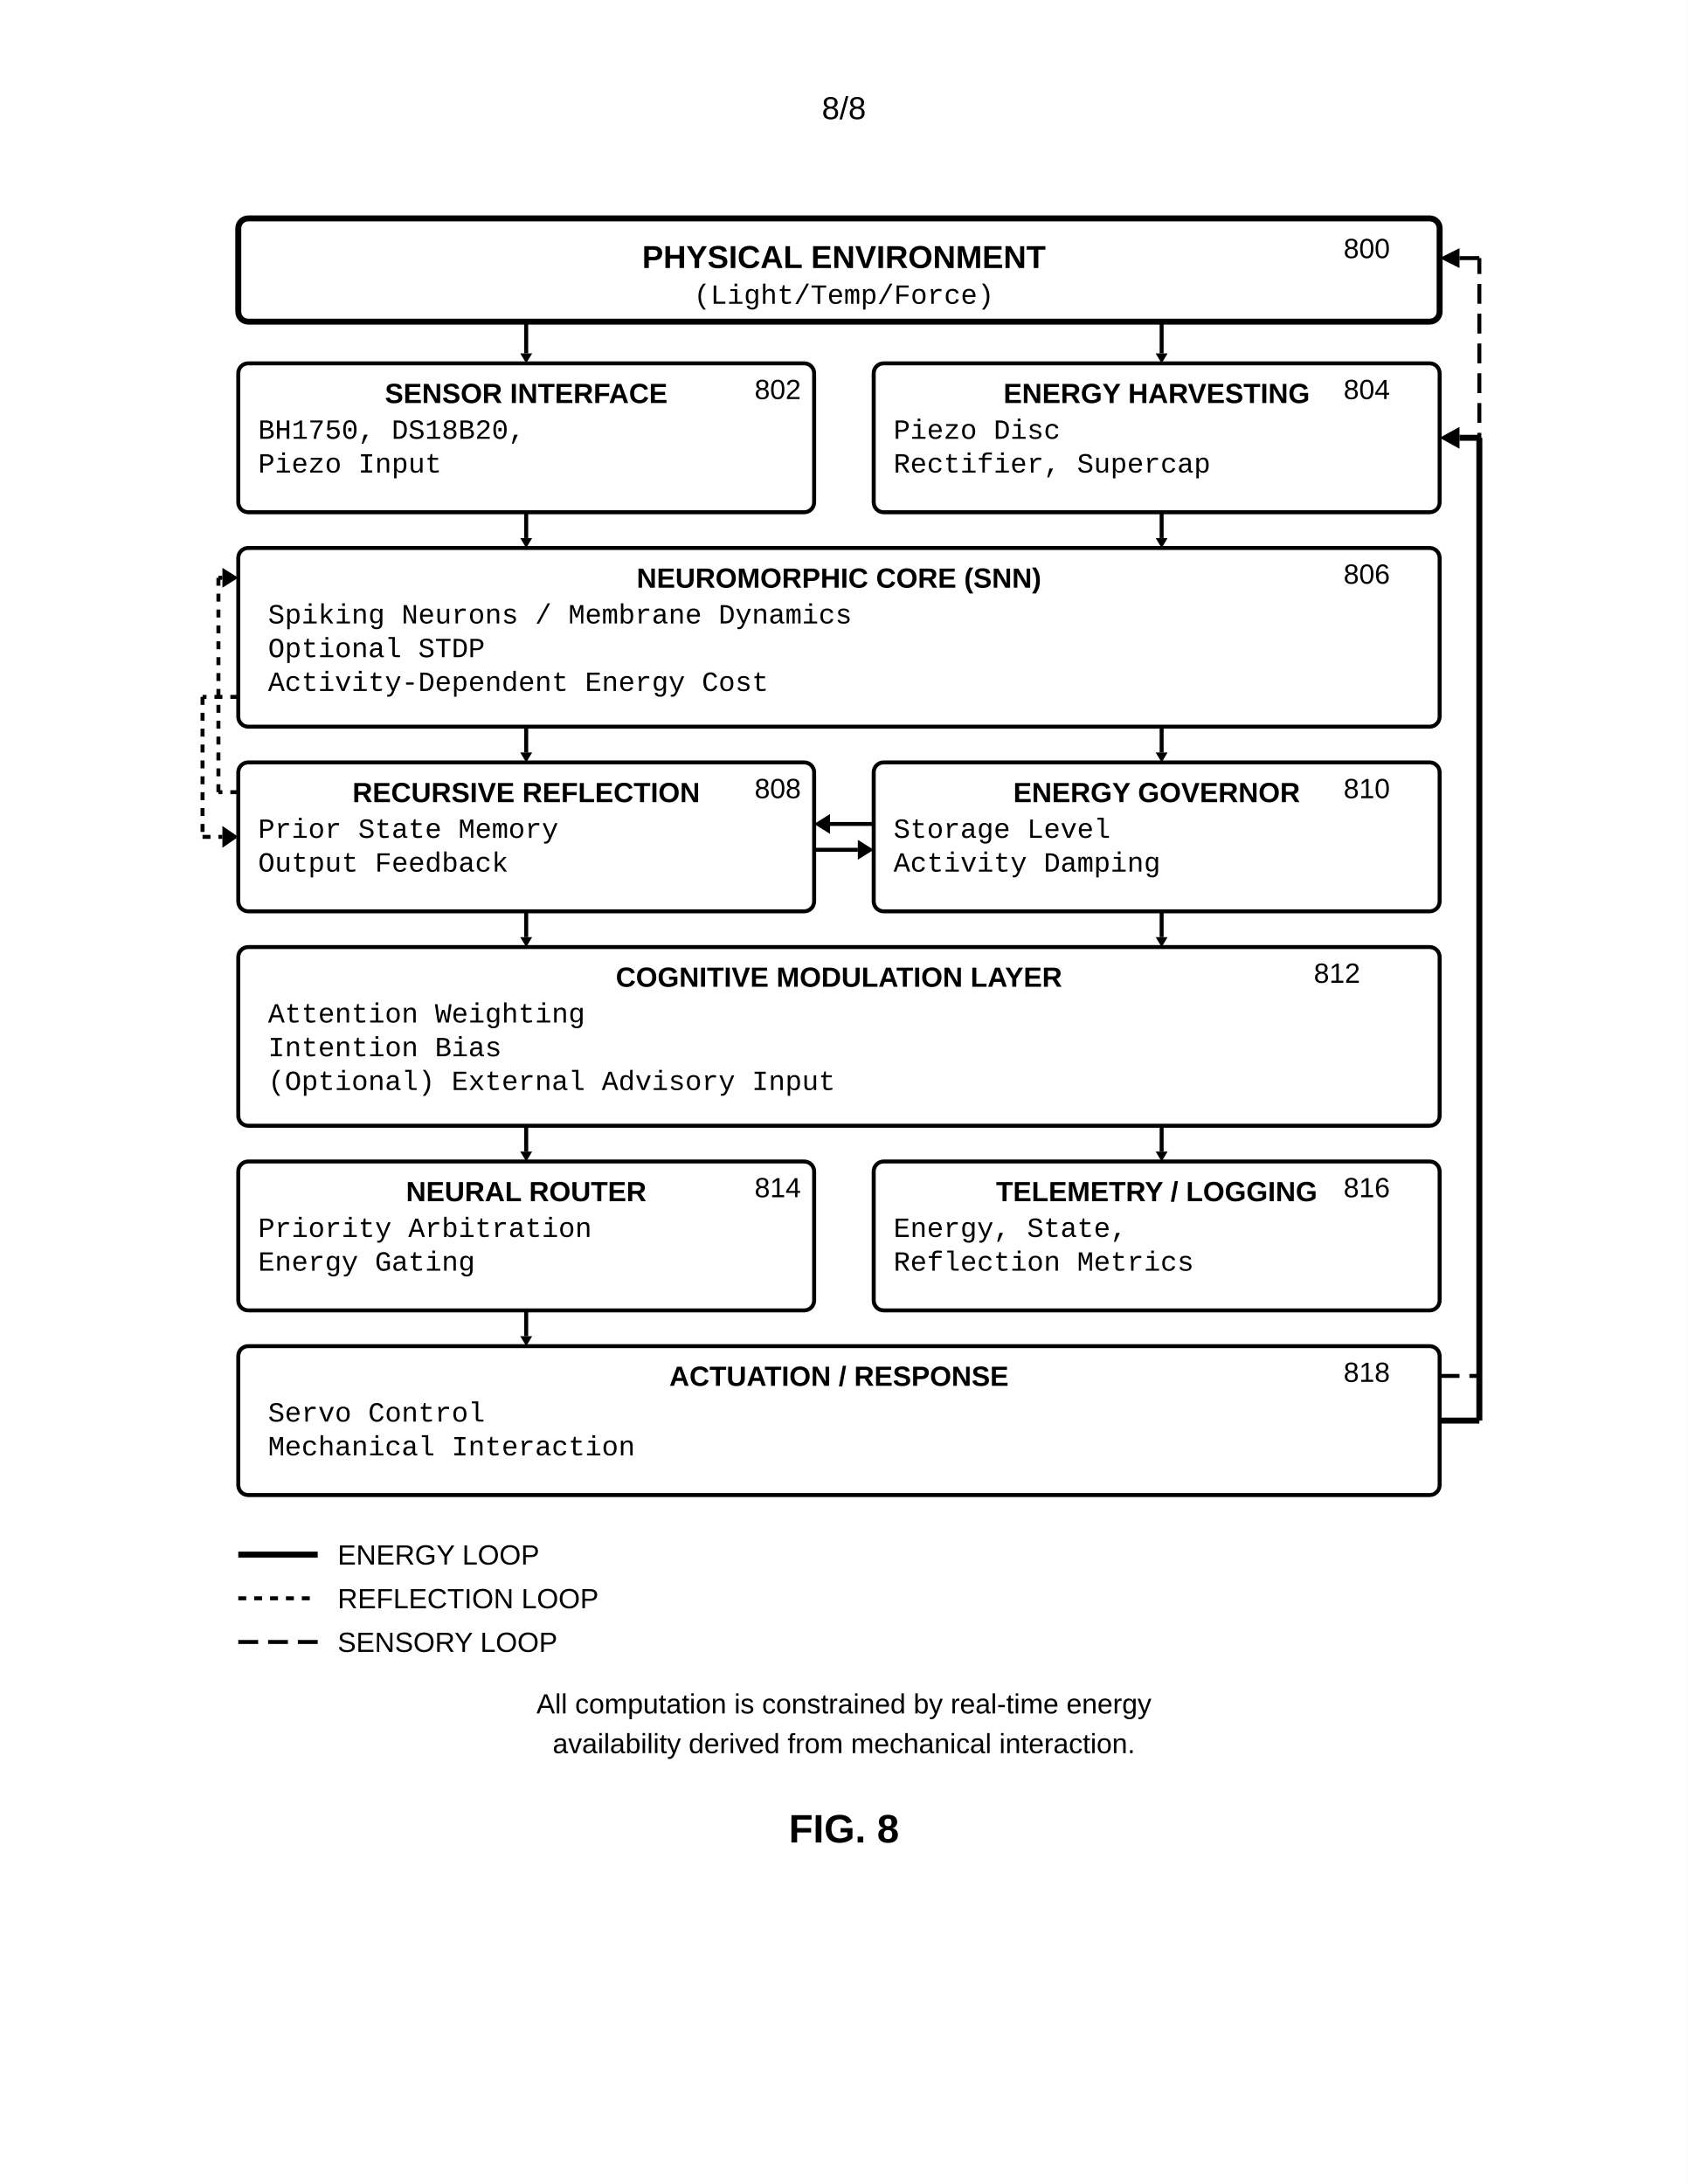
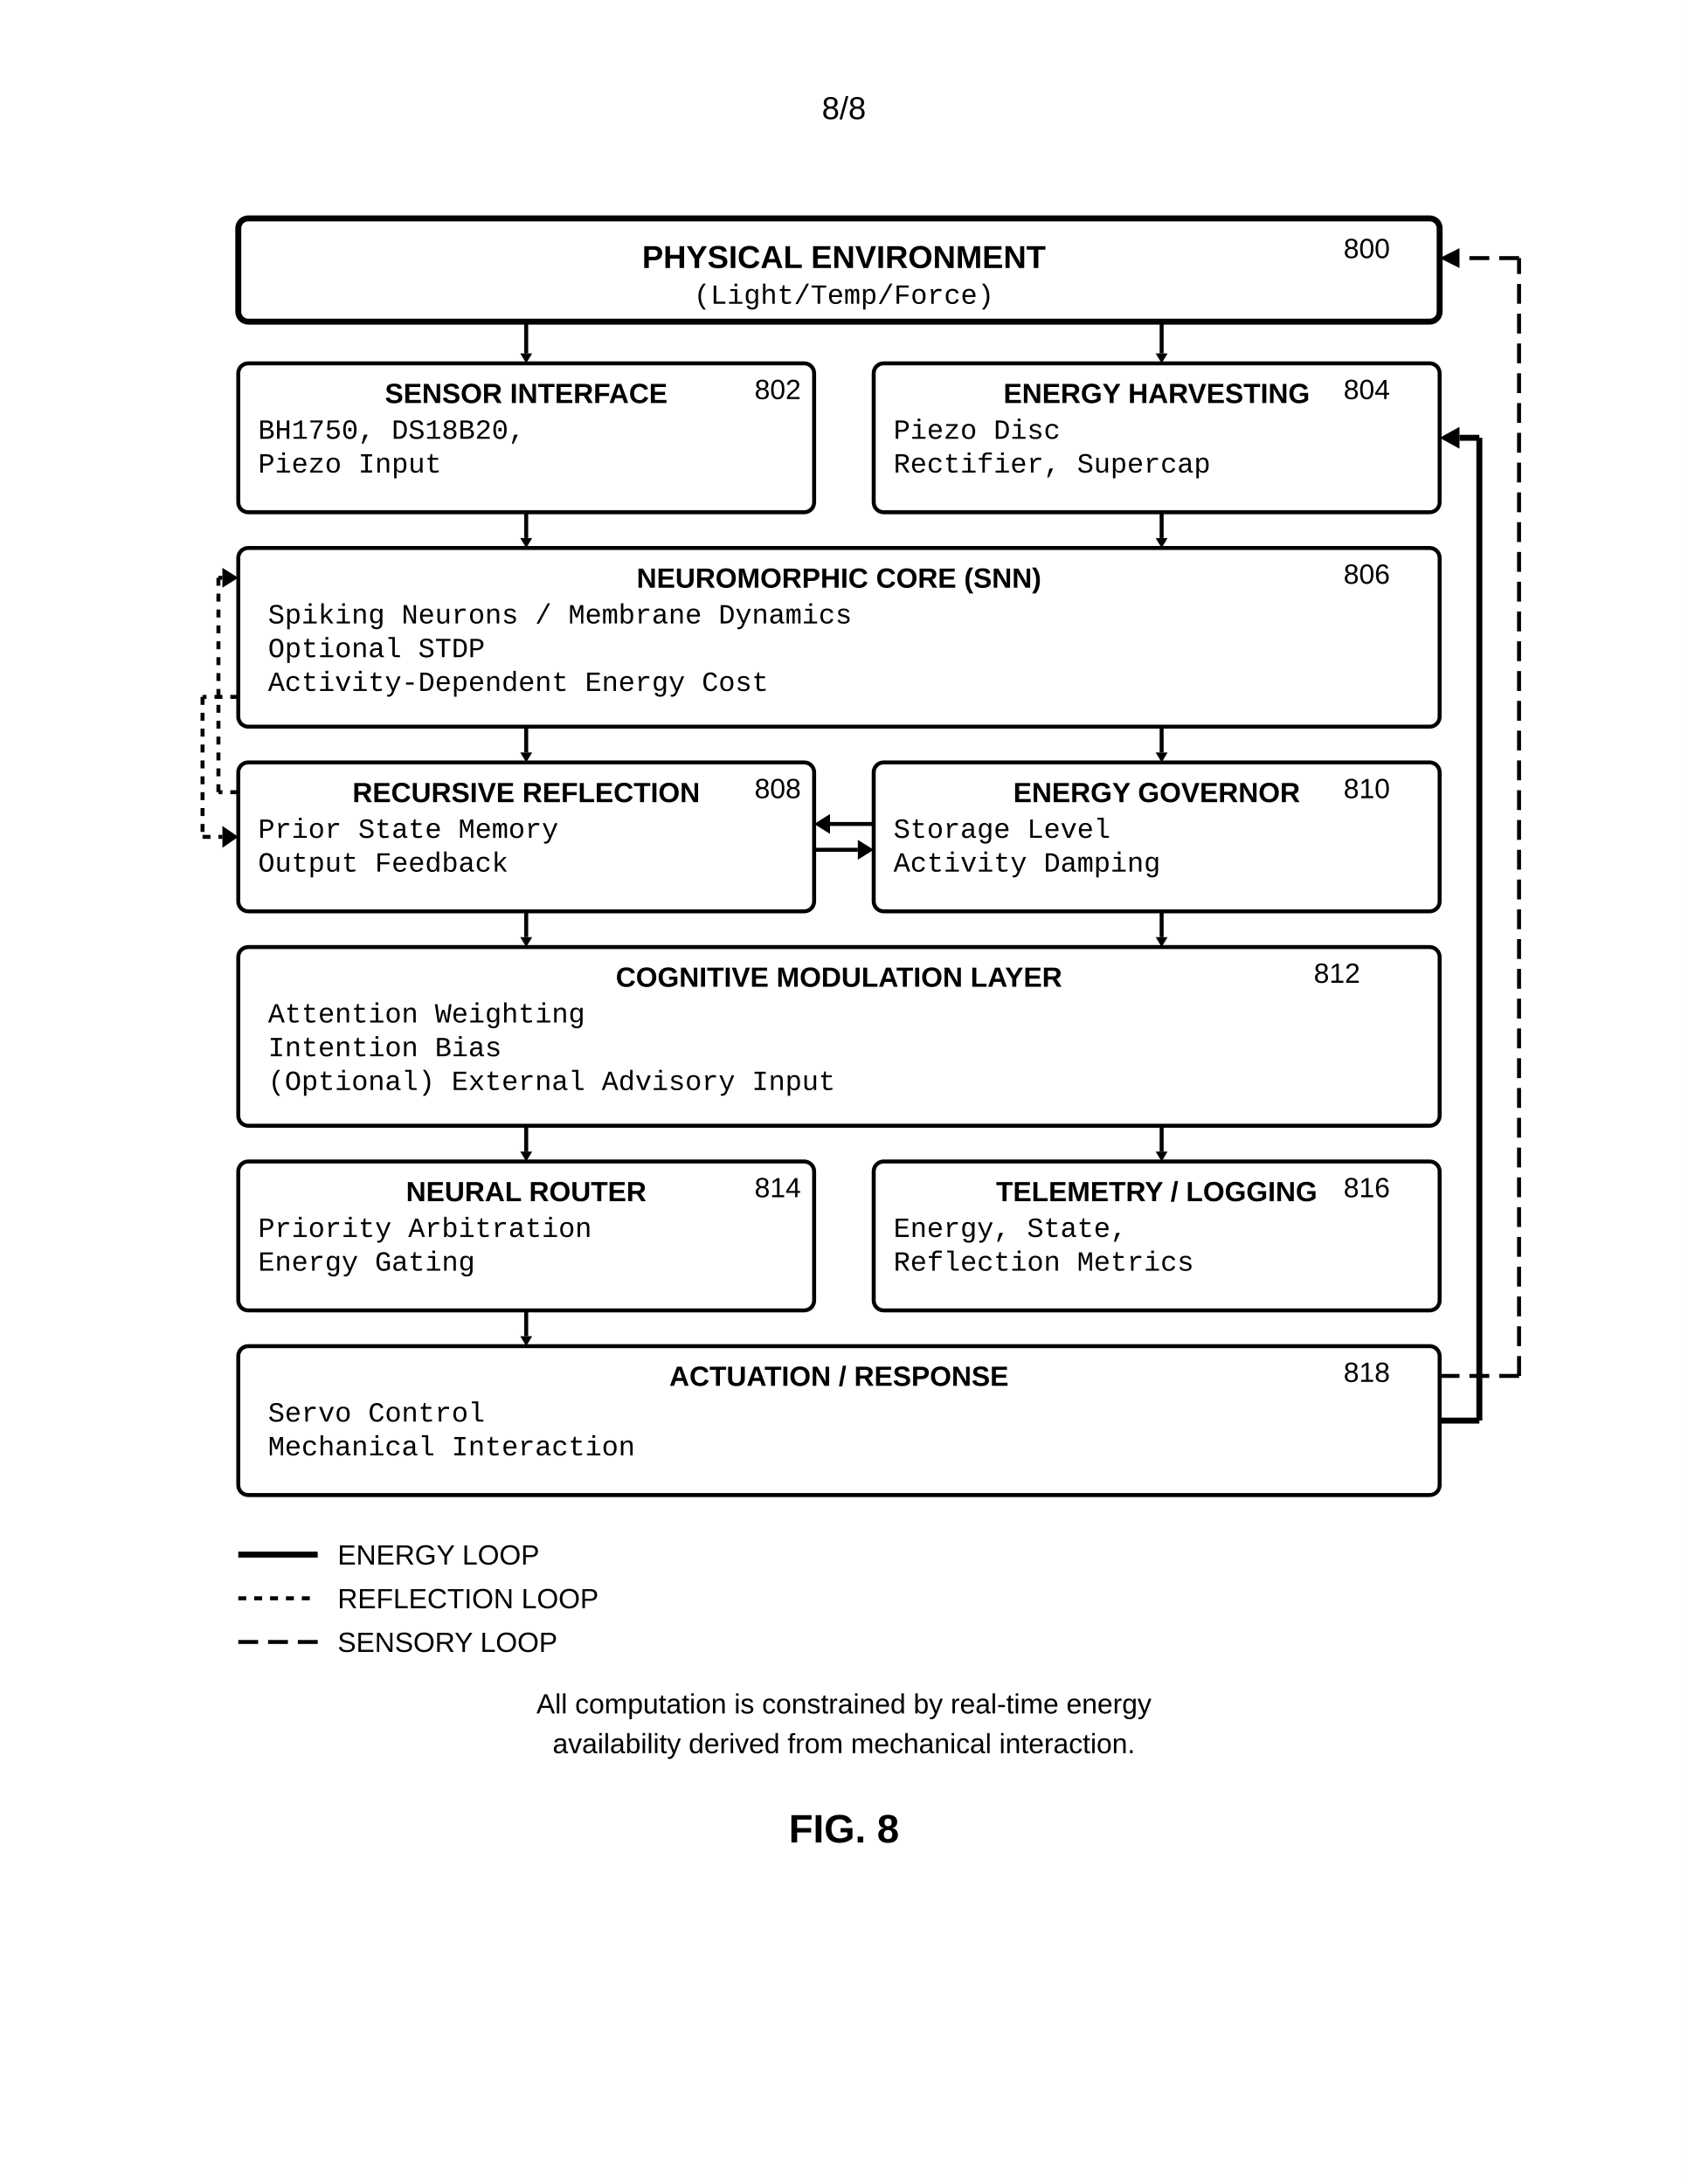
<svg xmlns="http://www.w3.org/2000/svg" width="8.5in" height="11in" viewBox="0 0 850 1100">
  <defs>
    <marker id="ah" markerWidth="6" markerHeight="4" refX="6" refY="2" orient="auto">
      <polygon points="0 0, 6 2, 0 4" fill="black" />
    </marker>
    <marker id="ahR" markerWidth="10" markerHeight="7" refX="0" refY="3.5" orient="auto">
      <polygon points="10 0, 0 3.5, 10 7" fill="black" />
    </marker>
  </defs>
  <rect width="100%" height="100%" fill="white" />
  <text x="425.0" y="60" font-family="Arial, sans-serif" font-size="16" text-anchor="middle">8/8</text>
  <g transform="translate(0, 50)">
    <rect x="120" y="60" width="605" height="52" rx="5" fill="none" stroke="black" stroke-width="3" />
    <text x="425.0" y="85" font-family="Arial, sans-serif" font-size="16" font-weight="bold" text-anchor="middle">PHYSICAL ENVIRONMENT</text>
    <text x="425.0" y="103" font-family="Courier New, monospace" font-size="14" text-anchor="middle">(Light/Temp/Force)</text>
    <text x="700" y="80" font-family="Arial, sans-serif" font-size="14" text-anchor="end">800</text>
    <line x1="265.0" y1="112" x2="265.0" y2="128" stroke="black" stroke-width="2" />
    <polygon points="265,133 262,128 268,128" fill="black" />
    <line x1="585.0" y1="112" x2="585.0" y2="128" stroke="black" stroke-width="2" />
    <polygon points="585,133 582,128 588,128" fill="black" />
    <rect x="120" y="133" width="290.0" height="75" rx="5" fill="none" stroke="black" stroke-width="2" />
    <text x="265.0" y="153" font-family="Arial, sans-serif" font-size="14" font-weight="bold" text-anchor="middle">SENSOR INTERFACE</text>
    <text x="130" y="171" font-family="Courier New, monospace" font-size="14" text-anchor="start">BH1750, DS18B20,</text>
    <text x="130" y="188" font-family="Courier New, monospace" font-size="14" text-anchor="start">Piezo Input</text>
    <text x="380" y="151" font-family="Arial, sans-serif" font-size="14" text-anchor="start">802</text>
    <rect x="440.0" y="133" width="285" height="75" rx="5" fill="none" stroke="black" stroke-width="2" />
    <text x="582.5" y="153" font-family="Arial, sans-serif" font-size="14" font-weight="bold" text-anchor="middle">ENERGY HARVESTING</text>
    <text x="450.0" y="171" font-family="Courier New, monospace" font-size="14" text-anchor="start">Piezo Disc</text>
    <text x="450.0" y="188" font-family="Courier New, monospace" font-size="14" text-anchor="start">Rectifier, Supercap</text>
    <text x="700" y="151" font-family="Arial, sans-serif" font-size="14" text-anchor="end">804</text>
    <line x1="265.0" y1="208" x2="265.0" y2="221" stroke="black" stroke-width="2" />
    <polygon points="265,226 262,221 268,221" fill="black" />
    <line x1="585.0" y1="208" x2="585.0" y2="221" stroke="black" stroke-width="2" />
    <polygon points="585,226 582,221 588,221" fill="black" />
    <rect x="120" y="226" width="605" height="90" rx="5" fill="none" stroke="black" stroke-width="2" />
    <text x="422.5" y="246" font-family="Arial, sans-serif" font-size="14" font-weight="bold" text-anchor="middle">NEUROMORPHIC CORE (SNN)</text>
    <text x="135" y="264" font-family="Courier New, monospace" font-size="14" text-anchor="start">Spiking Neurons / Membrane Dynamics</text>
    <text x="135" y="281" font-family="Courier New, monospace" font-size="14" text-anchor="start">Optional STDP</text>
    <text x="135" y="298" font-family="Courier New, monospace" font-size="14" text-anchor="start">Activity-Dependent Energy Cost</text>
    <text x="700" y="244" font-family="Arial, sans-serif" font-size="14" text-anchor="end">806</text>
    <line x1="265.0" y1="316" x2="265.0" y2="329" stroke="black" stroke-width="2" />
    <polygon points="265,334 262,329 268,329" fill="black" />
    <line x1="585.0" y1="316" x2="585.0" y2="329" stroke="black" stroke-width="2" />
    <polygon points="585,334 582,329 588,329" fill="black" />
    <rect x="120" y="334" width="290.0" height="75" rx="5" fill="none" stroke="black" stroke-width="2" />
    <text x="265.0" y="354" font-family="Arial, sans-serif" font-size="14" font-weight="bold" text-anchor="middle">RECURSIVE REFLECTION</text>
    <text x="130" y="372" font-family="Courier New, monospace" font-size="14" text-anchor="start">Prior State Memory</text>
    <text x="130" y="389" font-family="Courier New, monospace" font-size="14" text-anchor="start">Output Feedback</text>
    <text x="380" y="352" font-family="Arial, sans-serif" font-size="14" text-anchor="start">808</text>
    <rect x="440.0" y="334" width="285" height="75" rx="5" fill="none" stroke="black" stroke-width="2" />
    <text x="582.5" y="354" font-family="Arial, sans-serif" font-size="14" font-weight="bold" text-anchor="middle">ENERGY GOVERNOR</text>
    <text x="450.0" y="372" font-family="Courier New, monospace" font-size="14" text-anchor="start">Storage Level</text>
    <text x="450.0" y="389" font-family="Courier New, monospace" font-size="14" text-anchor="start">Activity Damping</text>
    <text x="700" y="352" font-family="Arial, sans-serif" font-size="14" text-anchor="end">810</text>
    <line x1="440" y1="365" x2="418" y2="365" stroke="black" stroke-width="2" />
    <polygon points="410,365 418,360 418,370" fill="black" />
    <line x1="410" y1="378" x2="432" y2="378" stroke="black" stroke-width="2" />
    <polygon points="440,378 432,373 432,383" fill="black" />
    <line x1="265.0" y1="409" x2="265.0" y2="422" stroke="black" stroke-width="2" />
    <polygon points="265,427 262,422 268,422" fill="black" />
    <line x1="585.0" y1="409" x2="585.0" y2="422" stroke="black" stroke-width="2" />
    <polygon points="585,427 582,422 588,422" fill="black" />
    <rect x="120" y="427" width="605" height="90" rx="5" fill="none" stroke="black" stroke-width="2" />
    <text x="422.5" y="447" font-family="Arial, sans-serif" font-size="14" font-weight="bold" text-anchor="middle">COGNITIVE MODULATION LAYER</text>
    <text x="135" y="465" font-family="Courier New, monospace" font-size="14" text-anchor="start">Attention Weighting</text>
    <text x="135" y="482" font-family="Courier New, monospace" font-size="14" text-anchor="start">Intention Bias</text>
    <text x="135" y="499" font-family="Courier New, monospace" font-size="14" text-anchor="start">(Optional) External Advisory Input</text>
    <text x="685" y="445" font-family="Arial, sans-serif" font-size="14" text-anchor="end">812</text>
    <line x1="265.0" y1="517" x2="265.0" y2="530" stroke="black" stroke-width="2" />
    <polygon points="265,535 262,530 268,530" fill="black" />
    <line x1="585.0" y1="517" x2="585.0" y2="530" stroke="black" stroke-width="2" />
    <polygon points="585,535 582,530 588,530" fill="black" />
    <rect x="120" y="535" width="290.0" height="75" rx="5" fill="none" stroke="black" stroke-width="2" />
    <text x="265.0" y="555" font-family="Arial, sans-serif" font-size="14" font-weight="bold" text-anchor="middle">NEURAL ROUTER</text>
    <text x="130" y="573" font-family="Courier New, monospace" font-size="14" text-anchor="start">Priority Arbitration</text>
    <text x="130" y="590" font-family="Courier New, monospace" font-size="14" text-anchor="start">Energy Gating</text>
    <text x="380" y="553" font-family="Arial, sans-serif" font-size="14" text-anchor="start">814</text>
    <rect x="440.0" y="535" width="285" height="75" rx="5" fill="none" stroke="black" stroke-width="2" />
    <text x="582.5" y="555" font-family="Arial, sans-serif" font-size="14" font-weight="bold" text-anchor="middle">TELEMETRY / LOGGING</text>
    <text x="450.0" y="573" font-family="Courier New, monospace" font-size="14" text-anchor="start">Energy, State,</text>
    <text x="450.0" y="590" font-family="Courier New, monospace" font-size="14" text-anchor="start">Reflection Metrics</text>
    <text x="700" y="553" font-family="Arial, sans-serif" font-size="14" text-anchor="end">816</text>
    <line x1="265.0" y1="610" x2="265.0" y2="623" stroke="black" stroke-width="2" />
    <polygon points="265,628 262,623 268,623" fill="black" />
    <rect x="120" y="628" width="605" height="75" rx="5" fill="none" stroke="black" stroke-width="2" />
    <text x="422.5" y="648" font-family="Arial, sans-serif" font-size="14" font-weight="bold" text-anchor="middle">ACTUATION / RESPONSE</text>
    <text x="135" y="666" font-family="Courier New, monospace" font-size="14" text-anchor="start">Servo Control</text>
    <text x="135" y="683" font-family="Courier New, monospace" font-size="14" text-anchor="start">Mechanical Interaction</text>
    <text x="700" y="646" font-family="Arial, sans-serif" font-size="14" text-anchor="end">818</text>
    <line x1="725" y1="665.5" x2="745" y2="665.5" stroke="black" stroke-width="3" />
    <line x1="745" y1="665.5" x2="745" y2="170.5" stroke="black" stroke-width="3" />
    <line x1="745" y1="170.5" x2="735" y2="170.5" stroke="black" stroke-width="3" />
    <polygon points="725,170.5 735,165 735,176" fill="black" />
    <line x1="120" y1="301" x2="102" y2="301" stroke="black" stroke-width="2" stroke-dasharray="4,4" />
    <line x1="102" y1="301" x2="102" y2="371.5" stroke="black" stroke-width="2" stroke-dasharray="4,4" />
    <line x1="102" y1="371.5" x2="112" y2="371.5" stroke="black" stroke-width="2" stroke-dasharray="4,4" />
    <polygon points="120,371.5 112,366 112,377" fill="black" />
    <line x1="120" y1="349" x2="110" y2="349" stroke="black" stroke-width="2" stroke-dasharray="4,4" />
    <line x1="110" y1="349" x2="110" y2="241" stroke="black" stroke-width="2" stroke-dasharray="4,4" />
    <line x1="110" y1="241" x2="112" y2="241" stroke="black" stroke-width="2" stroke-dasharray="4,4" />
    <polygon points="120,241 112,236 112,246" fill="black" />
-     <line x1="725" y1="643" x2="745" y2="643" stroke="black" stroke-width="2" stroke-dasharray="10,5" />
-     <line x1="745" y1="643" x2="745" y2="80" stroke="black" stroke-width="2" stroke-dasharray="10,5" />
-     <line x1="745" y1="80" x2="735" y2="80" stroke="black" stroke-width="2" stroke-dasharray="10,5" />
+     <line x1="725" y1="643" x2="765" y2="643" stroke="black" stroke-width="2" stroke-dasharray="10,5" />
+     <line x1="765" y1="643" x2="765" y2="80" stroke="black" stroke-width="2" stroke-dasharray="10,5" />
+     <line x1="765" y1="80" x2="735" y2="80" stroke="black" stroke-width="2" stroke-dasharray="10,5" />
    <polygon points="725,80 735,75 735,85" fill="black" />
    <line x1="120" y1="733" x2="160" y2="733" stroke="black" stroke-width="3" />
    <text x="170" y="738" font-family="Arial, sans-serif" font-size="14" text-anchor="start">ENERGY LOOP</text>
    <line x1="120" y1="755" x2="160" y2="755" stroke="black" stroke-width="2" stroke-dasharray="4,4" />
    <text x="170" y="760" font-family="Arial, sans-serif" font-size="14" text-anchor="start">REFLECTION LOOP</text>
    <line x1="120" y1="777" x2="160" y2="777" stroke="black" stroke-width="2" stroke-dasharray="10,5" />
    <text x="170" y="782" font-family="Arial, sans-serif" font-size="14" text-anchor="start">SENSORY LOOP</text>
    <text x="425.0" y="813" font-family="Arial, sans-serif" font-size="14" text-anchor="middle">All computation is constrained by real-time energy</text>
    <text x="425.0" y="833" font-family="Arial, sans-serif" font-size="14" text-anchor="middle">availability derived from mechanical interaction.</text>
    <text x="425.0" y="878" font-family="Arial, sans-serif" font-size="20" font-weight="bold" text-anchor="middle">FIG. 8</text>
  </g>
</svg>
